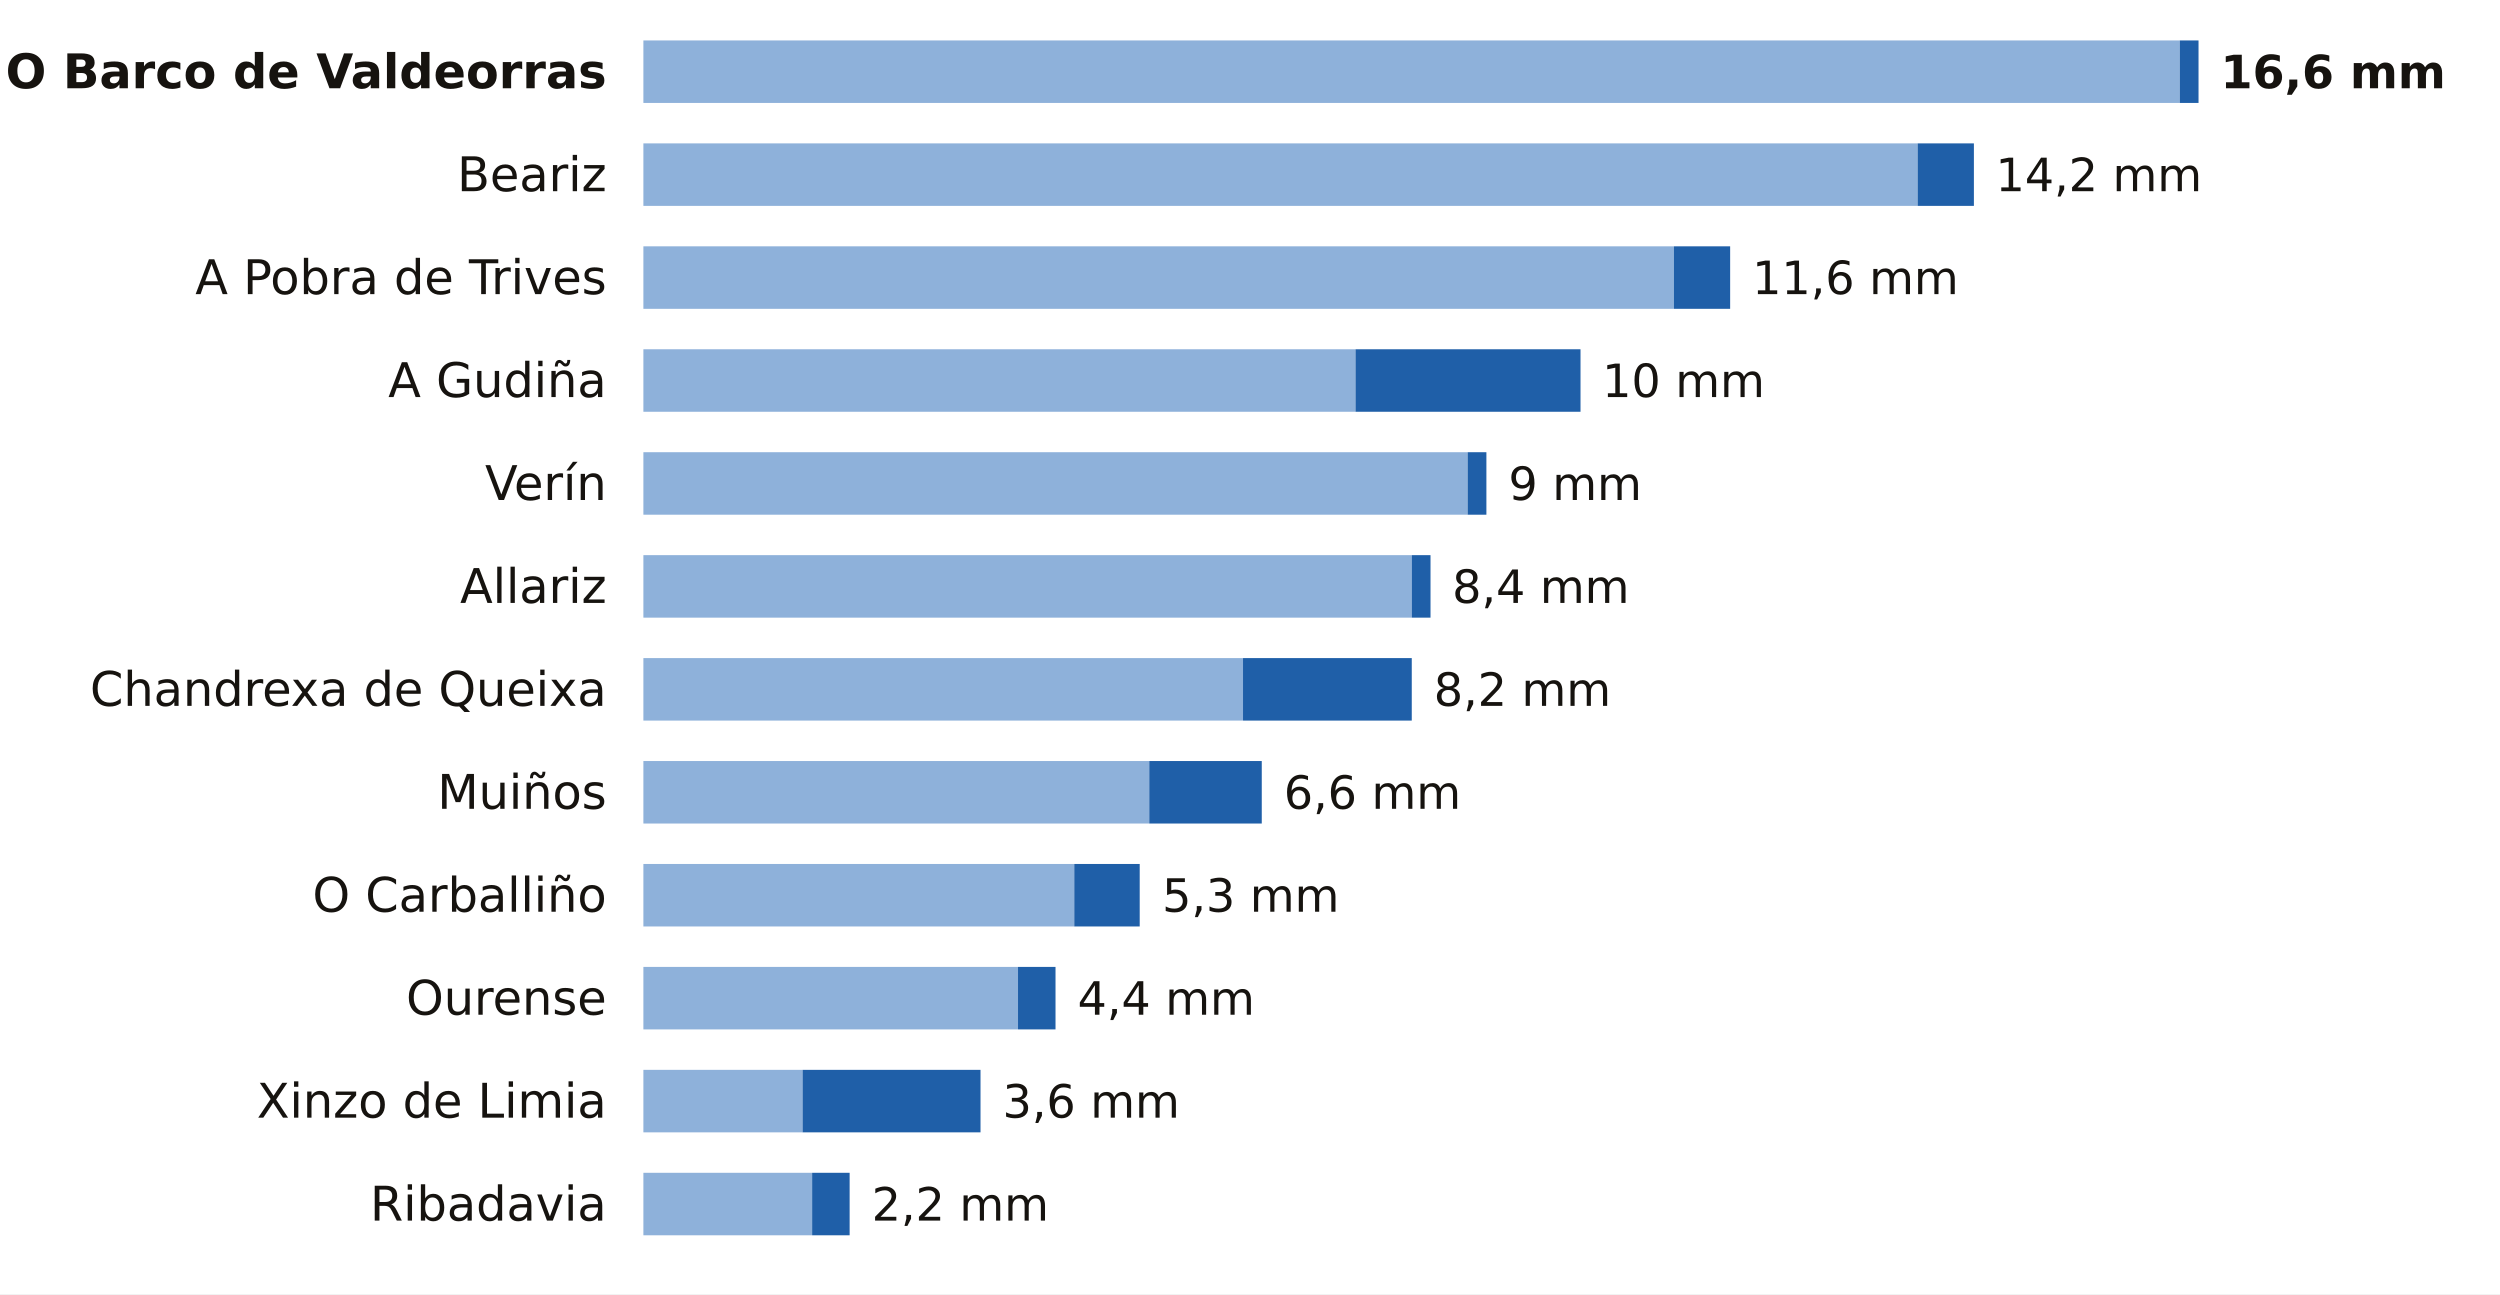
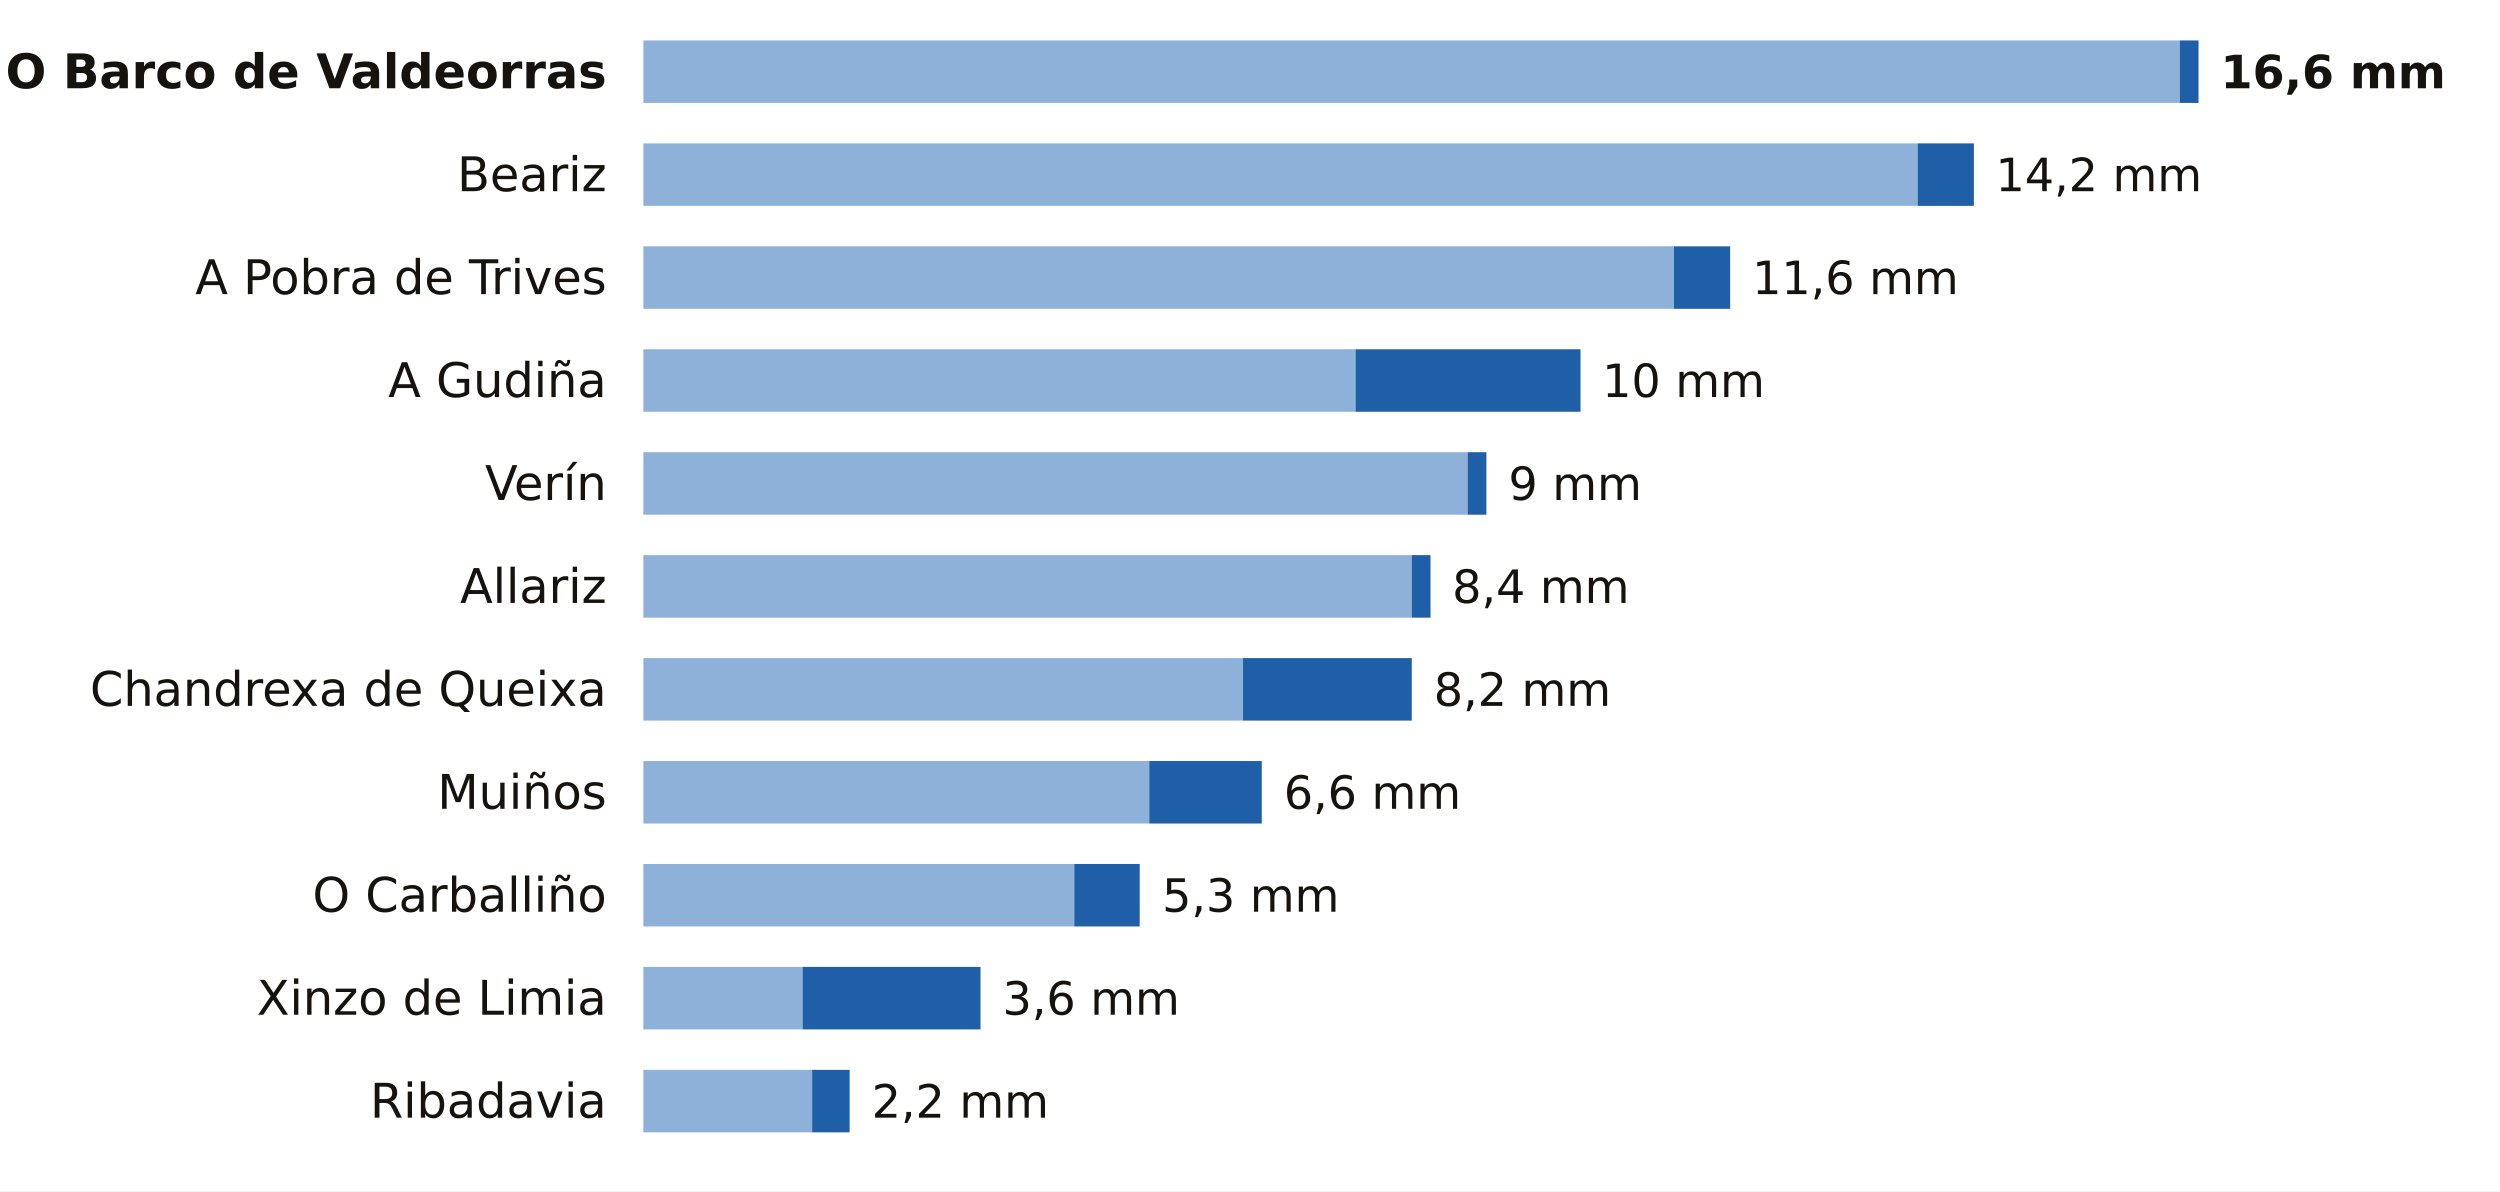
- <svg xmlns="http://www.w3.org/2000/svg" viewBox="0 0 680 352" width="680" height="352" role="img" aria-label="La lluvia de los últimos 7 días en las estaciones de AEMET de Ourense">
-   <rect width="680" height="352" fill="#FFFFFF" />
+ <svg xmlns="http://www.w3.org/2000/svg" viewBox="0 0 680 324" width="680" height="324" role="img" aria-label="La lluvia de los últimos 7 días en las estaciones de AEMET de Ourense">
+   <rect width="680" height="324" fill="#FFFFFF" />
  <text x="165.0" y="24.0" font-size="13" fill="#16130F" text-anchor="end" font-weight="600" font-family="Public Sans, DejaVu Sans, Arial, sans-serif">O Barco de Valdeorras</text>
  <rect x="175" y="11" width="417.9" height="17" fill="#8EB1DA" />
  <rect x="592.9" y="11" width="5.1" height="17" fill="#1F5FA8" />
  <text x="604.0" y="24.0" font-size="12.5" fill="#16130F" text-anchor="start" font-weight="700" font-family="Public Sans, DejaVu Sans, Arial, sans-serif">16,6 mm</text>
  <text x="165.0" y="52.0" font-size="13" fill="#16130F" text-anchor="end" font-weight="400" font-family="Public Sans, DejaVu Sans, Arial, sans-serif">Beariz</text>
  <rect x="175" y="39" width="346.6" height="17" fill="#8EB1DA" />
  <rect x="521.6" y="39" width="15.3" height="17" fill="#1F5FA8" />
  <text x="542.8" y="52.0" font-size="12.5" fill="#16130F" text-anchor="start" font-weight="500" font-family="Public Sans, DejaVu Sans, Arial, sans-serif">14,2 mm</text>
  <text x="165.0" y="80.0" font-size="13" fill="#16130F" text-anchor="end" font-weight="400" font-family="Public Sans, DejaVu Sans, Arial, sans-serif">A Pobra de Trives</text>
  <rect x="175" y="67" width="280.3" height="17" fill="#8EB1DA" />
  <rect x="455.3" y="67" width="15.3" height="17" fill="#1F5FA8" />
  <text x="476.6" y="80.0" font-size="12.5" fill="#16130F" text-anchor="start" font-weight="500" font-family="Public Sans, DejaVu Sans, Arial, sans-serif">11,6 mm</text>
  <text x="165.0" y="108.0" font-size="13" fill="#16130F" text-anchor="end" font-weight="400" font-family="Public Sans, DejaVu Sans, Arial, sans-serif">A Gudiña</text>
  <rect x="175" y="95" width="193.7" height="17" fill="#8EB1DA" />
  <rect x="368.7" y="95" width="61.2" height="17" fill="#1F5FA8" />
  <text x="435.8" y="108.0" font-size="12.5" fill="#16130F" text-anchor="start" font-weight="500" font-family="Public Sans, DejaVu Sans, Arial, sans-serif">10 mm</text>
  <text x="165.0" y="136.0" font-size="13" fill="#16130F" text-anchor="end" font-weight="400" font-family="Public Sans, DejaVu Sans, Arial, sans-serif">Verín</text>
  <rect x="175" y="123" width="224.2" height="17" fill="#8EB1DA" />
  <rect x="399.2" y="123" width="5.1" height="17" fill="#1F5FA8" />
  <text x="410.3" y="136.0" font-size="12.5" fill="#16130F" text-anchor="start" font-weight="500" font-family="Public Sans, DejaVu Sans, Arial, sans-serif">9 mm</text>
  <text x="165.0" y="164.0" font-size="13" fill="#16130F" text-anchor="end" font-weight="400" font-family="Public Sans, DejaVu Sans, Arial, sans-serif">Allariz</text>
  <rect x="175" y="151" width="209.0" height="17" fill="#8EB1DA" />
  <rect x="384.0" y="151" width="5.1" height="17" fill="#1F5FA8" />
  <text x="395.0" y="164.0" font-size="12.5" fill="#16130F" text-anchor="start" font-weight="500" font-family="Public Sans, DejaVu Sans, Arial, sans-serif">8,4 mm</text>
  <text x="165.0" y="192.0" font-size="13" fill="#16130F" text-anchor="end" font-weight="400" font-family="Public Sans, DejaVu Sans, Arial, sans-serif">Chandrexa de Queixa</text>
  <rect x="175" y="179" width="163.1" height="17" fill="#8EB1DA" />
  <rect x="338.1" y="179" width="45.9" height="17" fill="#1F5FA8" />
  <text x="390.0" y="192.0" font-size="12.5" fill="#16130F" text-anchor="start" font-weight="500" font-family="Public Sans, DejaVu Sans, Arial, sans-serif">8,2 mm</text>
  <text x="165.0" y="220.0" font-size="13" fill="#16130F" text-anchor="end" font-weight="400" font-family="Public Sans, DejaVu Sans, Arial, sans-serif">Muiños</text>
  <rect x="175" y="207" width="137.6" height="17" fill="#8EB1DA" />
  <rect x="312.6" y="207" width="30.6" height="17" fill="#1F5FA8" />
  <text x="349.2" y="220.0" font-size="12.5" fill="#16130F" text-anchor="start" font-weight="500" font-family="Public Sans, DejaVu Sans, Arial, sans-serif">6,6 mm</text>
  <text x="165.0" y="248.0" font-size="13" fill="#16130F" text-anchor="end" font-weight="400" font-family="Public Sans, DejaVu Sans, Arial, sans-serif">O Carballiño</text>
  <rect x="175" y="235" width="117.2" height="17" fill="#8EB1DA" />
  <rect x="292.2" y="235" width="17.8" height="17" fill="#1F5FA8" />
  <text x="316.1" y="248.0" font-size="12.5" fill="#16130F" text-anchor="start" font-weight="500" font-family="Public Sans, DejaVu Sans, Arial, sans-serif">5,3 mm</text>
-   <text x="165.0" y="276.0" font-size="13" fill="#16130F" text-anchor="end" font-weight="400" font-family="Public Sans, DejaVu Sans, Arial, sans-serif">Ourense</text>
-   <rect x="175" y="263" width="101.9" height="17" fill="#8EB1DA" />
-   <rect x="276.9" y="263" width="10.2" height="17" fill="#1F5FA8" />
-   <text x="293.1" y="276.0" font-size="12.5" fill="#16130F" text-anchor="start" font-weight="500" font-family="Public Sans, DejaVu Sans, Arial, sans-serif">4,4 mm</text>
-   <text x="165.0" y="304.0" font-size="13" fill="#16130F" text-anchor="end" font-weight="400" font-family="Public Sans, DejaVu Sans, Arial, sans-serif">Xinzo de Limia</text>
-   <rect x="175" y="291" width="43.3" height="17" fill="#8EB1DA" />
-   <rect x="218.3" y="291" width="48.4" height="17" fill="#1F5FA8" />
-   <text x="272.7" y="304.0" font-size="12.5" fill="#16130F" text-anchor="start" font-weight="500" font-family="Public Sans, DejaVu Sans, Arial, sans-serif">3,6 mm</text>
-   <text x="165.0" y="332.0" font-size="13" fill="#16130F" text-anchor="end" font-weight="400" font-family="Public Sans, DejaVu Sans, Arial, sans-serif">Ribadavia</text>
-   <rect x="175" y="319" width="45.9" height="17" fill="#8EB1DA" />
-   <rect x="220.9" y="319" width="10.2" height="17" fill="#1F5FA8" />
-   <text x="237.1" y="332.0" font-size="12.5" fill="#16130F" text-anchor="start" font-weight="500" font-family="Public Sans, DejaVu Sans, Arial, sans-serif">2,2 mm</text>
+   <text x="165.0" y="276.0" font-size="13" fill="#16130F" text-anchor="end" font-weight="400" font-family="Public Sans, DejaVu Sans, Arial, sans-serif">Xinzo de Limia</text>
+   <rect x="175" y="263" width="43.3" height="17" fill="#8EB1DA" />
+   <rect x="218.3" y="263" width="48.4" height="17" fill="#1F5FA8" />
+   <text x="272.7" y="276.0" font-size="12.5" fill="#16130F" text-anchor="start" font-weight="500" font-family="Public Sans, DejaVu Sans, Arial, sans-serif">3,6 mm</text>
+   <text x="165.0" y="304.0" font-size="13" fill="#16130F" text-anchor="end" font-weight="400" font-family="Public Sans, DejaVu Sans, Arial, sans-serif">Ribadavia</text>
+   <rect x="175" y="291" width="45.9" height="17" fill="#8EB1DA" />
+   <rect x="220.9" y="291" width="10.2" height="17" fill="#1F5FA8" />
+   <text x="237.1" y="304.0" font-size="12.5" fill="#16130F" text-anchor="start" font-weight="500" font-family="Public Sans, DejaVu Sans, Arial, sans-serif">2,2 mm</text>
</svg>
